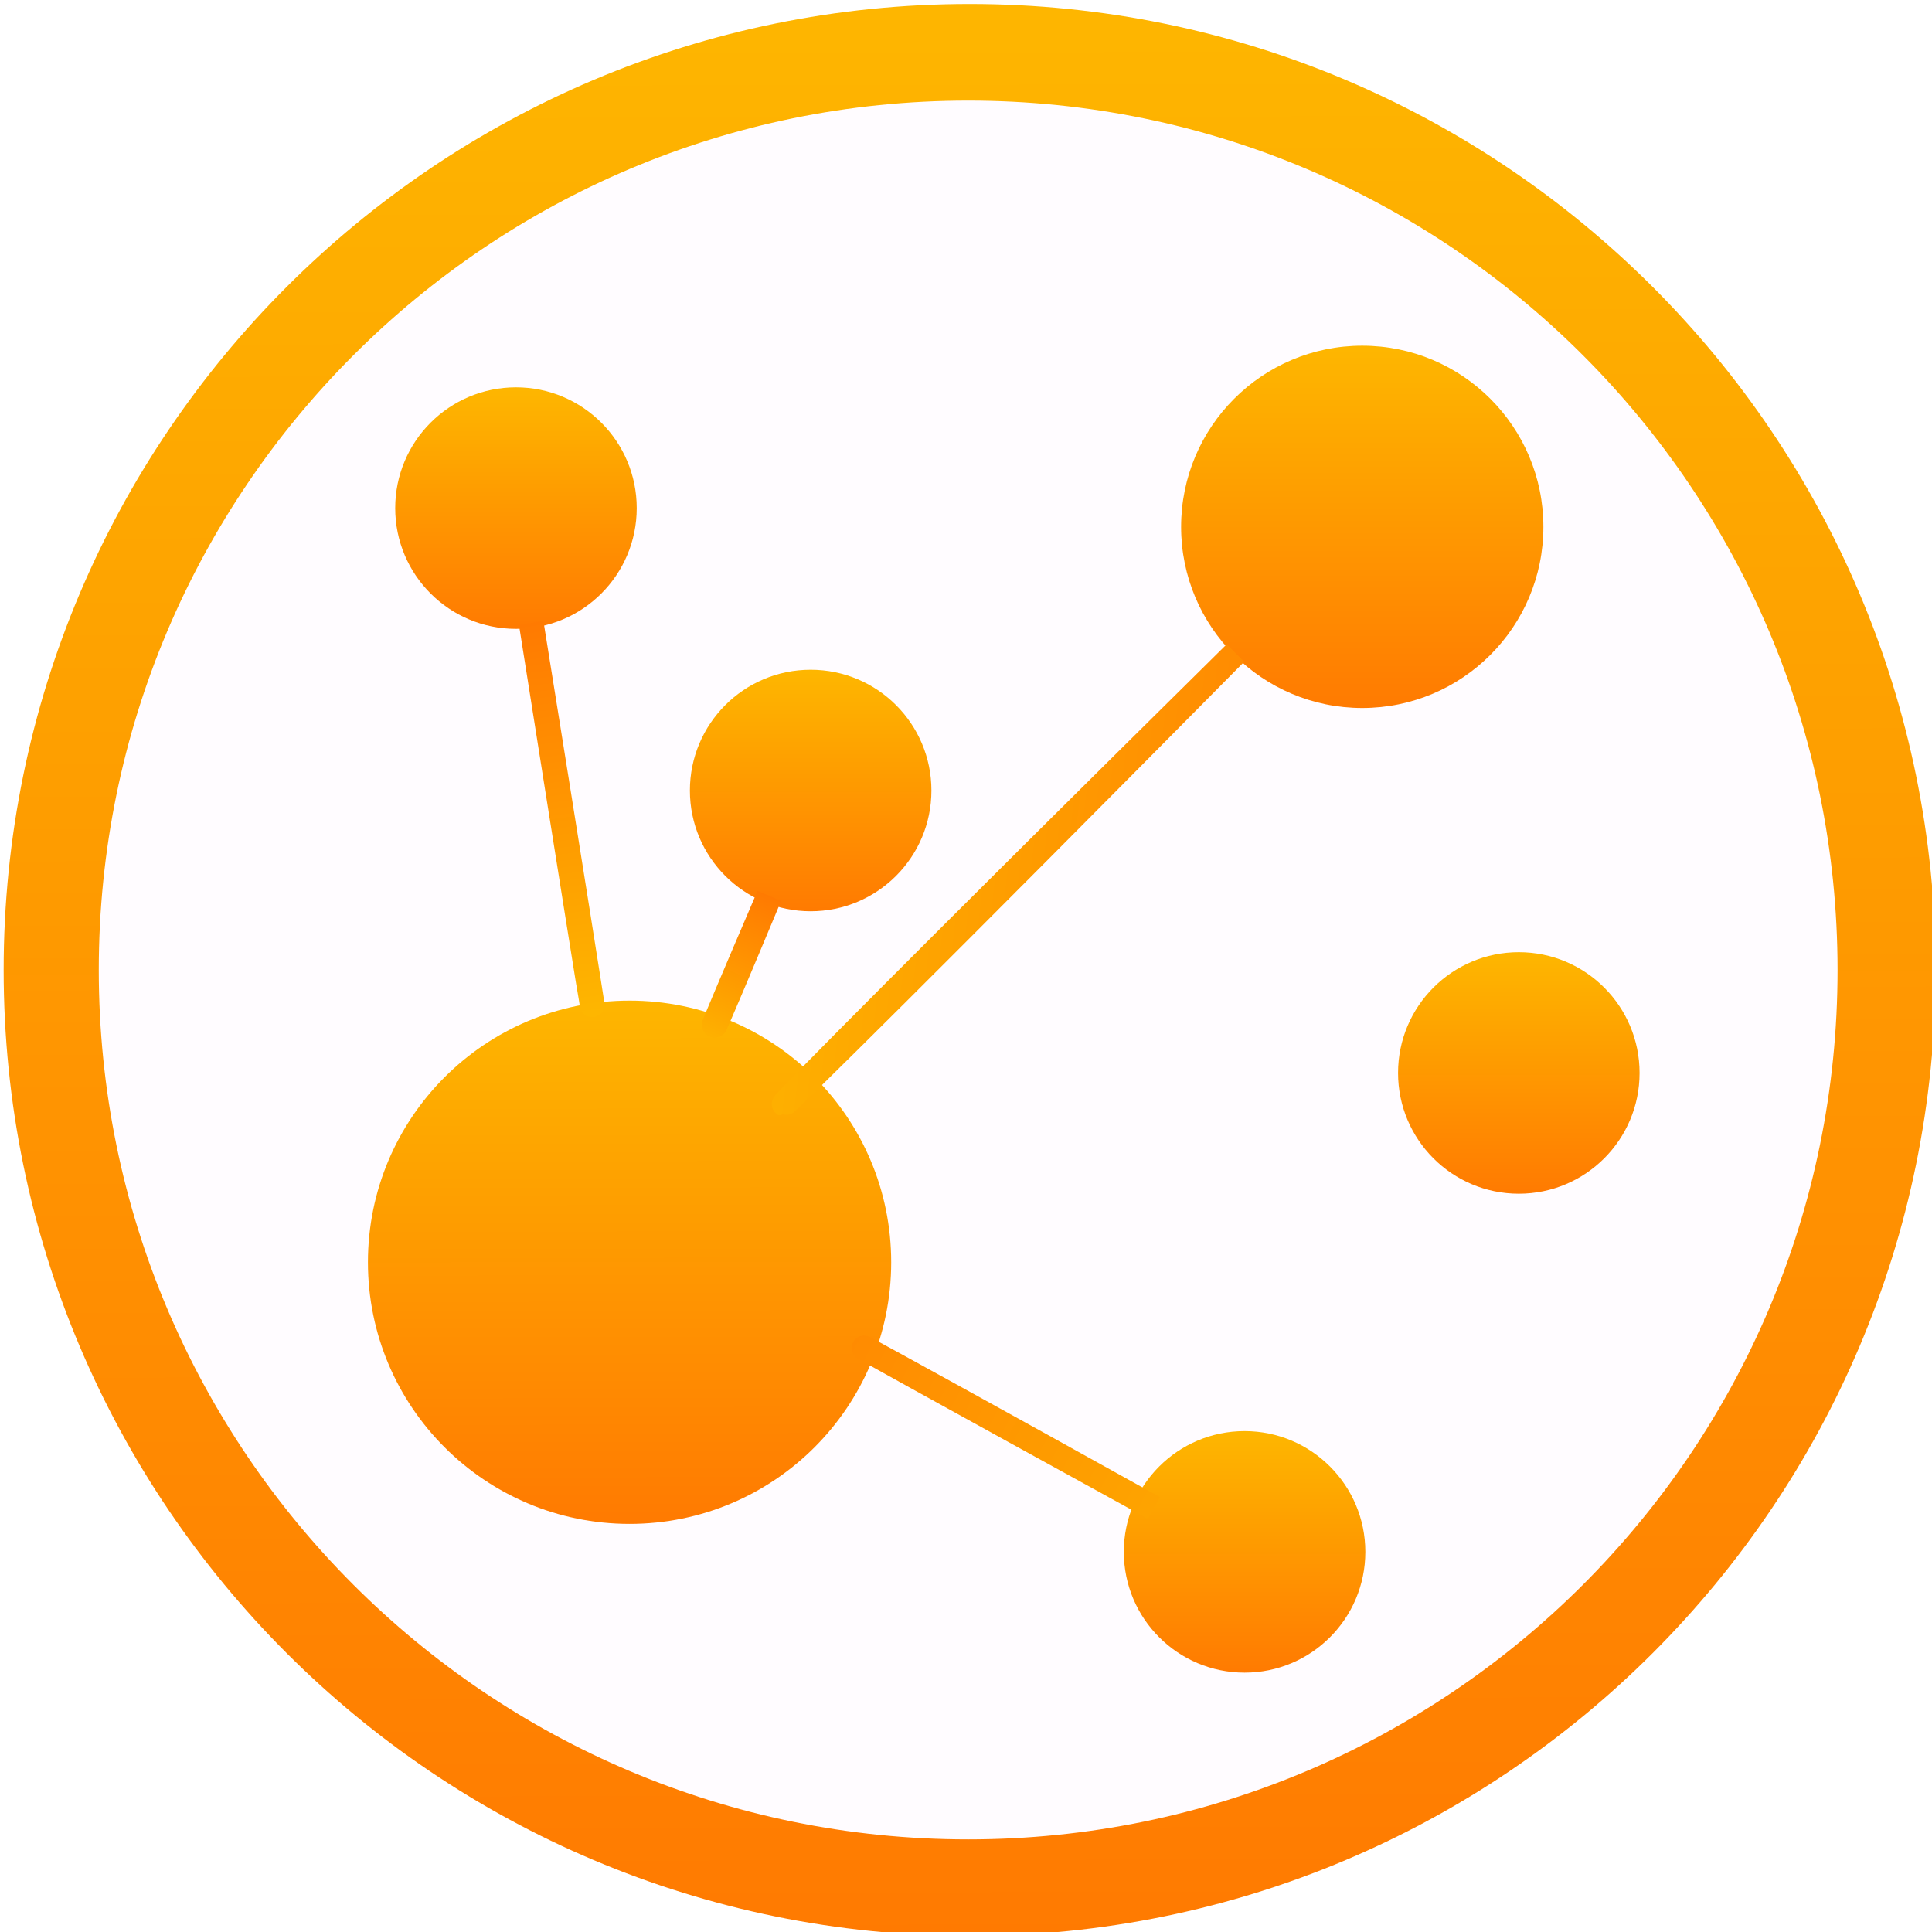
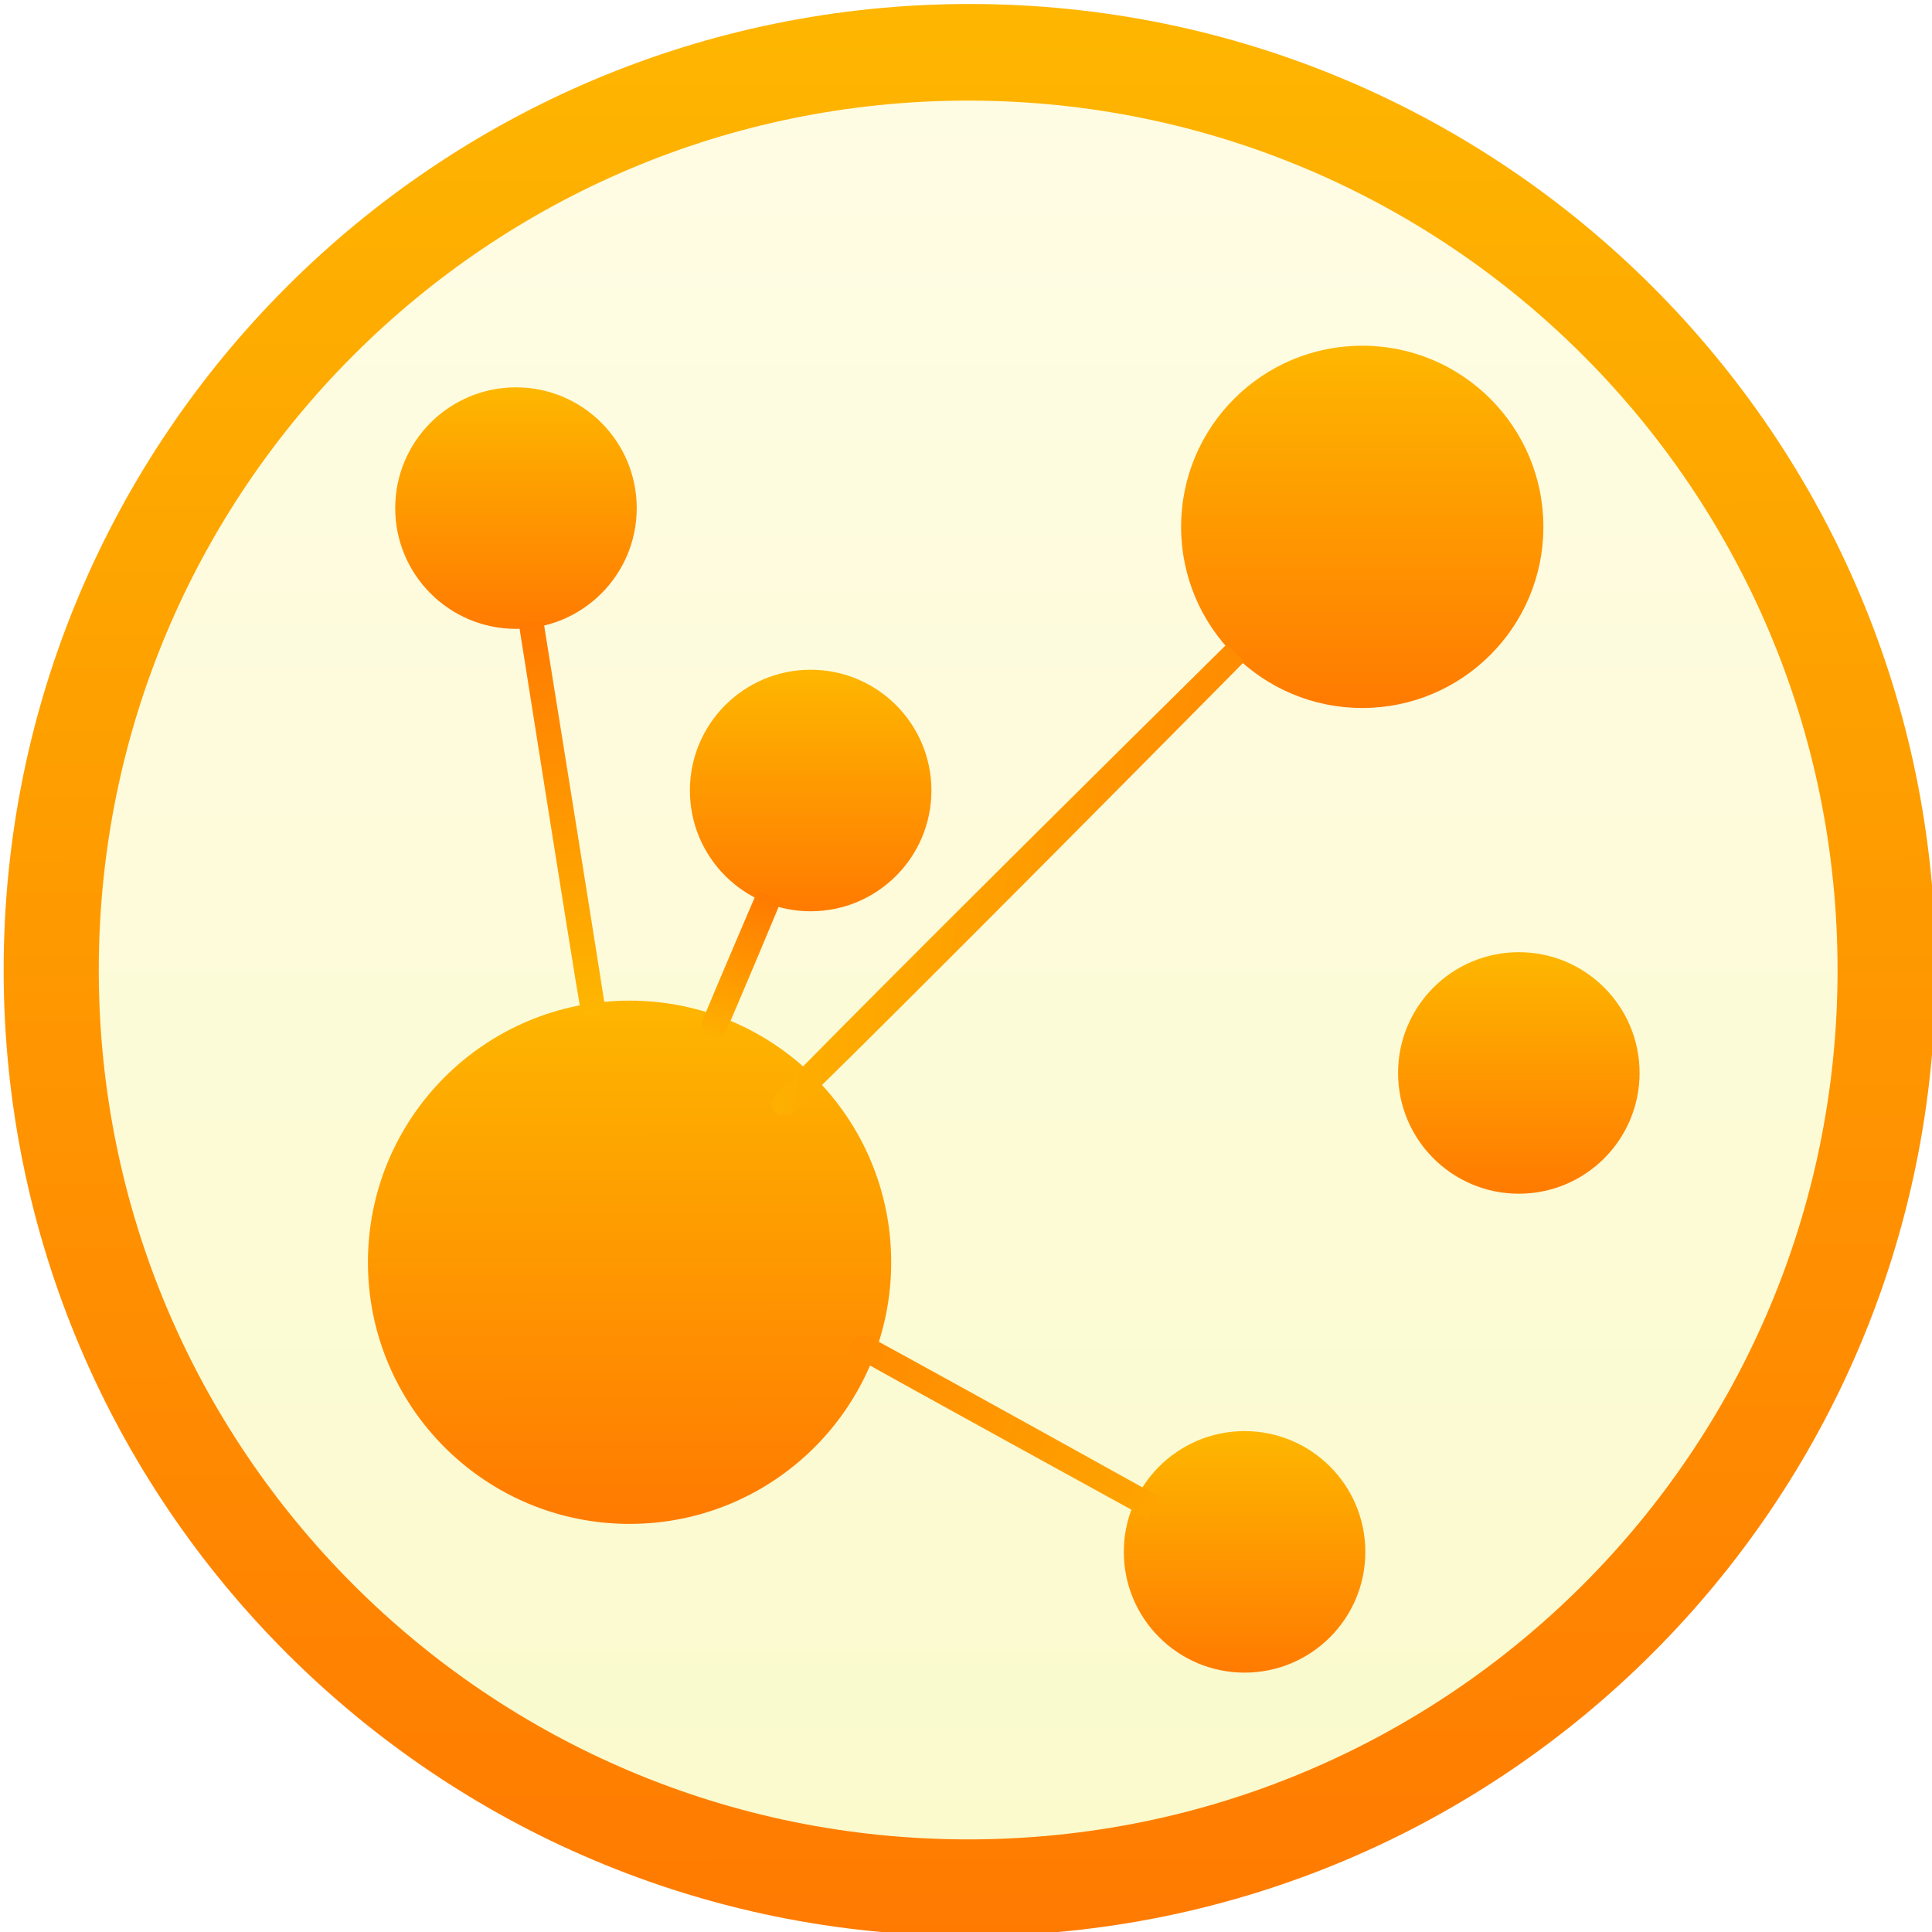
- <svg xmlns="http://www.w3.org/2000/svg" xmlns:xlink="http://www.w3.org/1999/xlink" height="48" viewBox="0 0 48 48" width="48" version="1.1" id="svg36">
-   <defs id="defs40">
-     <linearGradient xlink:href="#f" id="linearGradient3757" x1="21.211" y1="1020.184" x2="21.211" y2="1014.325" gradientUnits="userSpaceOnUse" gradientTransform="translate(-7.647121,0.9931325)" />
-     <linearGradient id="linearGradient3784">
-       <stop offset="0" stop-color="#ff7a01" id="stop19-6" />
-       <stop offset="1" stop-color="#feb600" id="stop21-7" />
-     </linearGradient>
-     <linearGradient xlink:href="#linearGradient3784" id="linearGradient3757-35" x1="21.211" y1="1020.184" x2="21.211" y2="1014.325" gradientUnits="userSpaceOnUse" gradientTransform="matrix(1.5,0,0,1.5,2.305437,-507.1541)" />
-     <linearGradient xlink:href="#linearGradient3784" id="linearGradient3757-7" x1="21.211" y1="1020.184" x2="21.211" y2="1014.325" gradientUnits="userSpaceOnUse" gradientTransform="translate(10.03064,26.31802)" />
-     <linearGradient xlink:href="#linearGradient3784" id="linearGradient3757-7-6" x1="21.211" y1="1020.184" x2="21.211" y2="1014.325" gradientUnits="userSpaceOnUse" gradientTransform="translate(-0.4965677,7.845753)" />
-     <linearGradient xlink:href="#linearGradient3784" id="linearGradient3757-7-6-9" x1="21.211" y1="1020.184" x2="21.211" y2="1014.325" gradientUnits="userSpaceOnUse" gradientTransform="translate(16.68463,14.69847)" />
-     <linearGradient xlink:href="#linearGradient3784" id="linearGradient4800" x1="14.005" y1="1020.998" x2="16.103" y2="1035.159" gradientUnits="userSpaceOnUse" gradientTransform="matrix(0.7289868,0,0,0.6674072,3.673649,339.5617)" />
-     <linearGradient xlink:href="#linearGradient3784" id="linearGradient4800-7" x1="26.675" y1="1021.146" x2="3.923" y2="1018.617" gradientUnits="userSpaceOnUse" gradientTransform="matrix(0.7289868,0,0,0.6674072,16.07003,344.3361)" />
-     <linearGradient xlink:href="#linearGradient3784" id="linearGradient4800-2" x1="22.451" y1="1033.348" x2="20.544" y2="1038.557" gradientUnits="userSpaceOnUse" gradientTransform="matrix(0.7063845,0.0454356,-0.04740728,0.7370382,52.78909,264.9713)" />
-     <linearGradient xlink:href="#linearGradient3784" id="linearGradient4800-7-3" x1="-2.765" y1="1039.634" x2="23.134" y2="1052.238" gradientUnits="userSpaceOnUse" gradientTransform="matrix(0.7289868,0,0,0.6674072,18.28808,342.1674)" />
-     <linearGradient xlink:href="#f" id="linearGradient856" x1="16.312" y1="1042.887" x2="16.297" y2="1030.106" gradientUnits="userSpaceOnUse" />
-   </defs>
-   <linearGradient id="a" gradientUnits="userSpaceOnUse" x1="24" x2="24" xlink:href="#b" y1="1010.362" y2="1046.362" />
+ <svg xmlns="http://www.w3.org/2000/svg" xmlns:xlink="http://www.w3.org/1999/xlink" height="48" viewBox="0 0 48 48" width="48">
+   <linearGradient id="a" gradientUnits="userSpaceOnUse" x1="13.563" x2="13.563" xlink:href="#b" y1="1021.177" y2="1015.318" />
  <linearGradient id="b">
-     <stop offset="0" stop-color="#fffce4" id="stop3" />
-     <stop offset="1" stop-color="#fafacd" id="stop5" />
+     <stop offset="0" stop-color="#ff7a01" />
+     <stop offset="1" stop-color="#feb600" />
  </linearGradient>
-   <linearGradient id="c" gradientUnits="userSpaceOnUse" x1="23.716" x2="24.284" xlink:href="#f" y1="1047.516" y2="1012.155" />
-   <linearGradient gradientUnits="userSpaceOnUse" x1="0" x2="47" y1="23.5" y2="23.5" id="linearGradient15">
-     <stop offset="0" stop-color="#a9a3d4" id="stop9" />
-     <stop offset=".47" stop-color="#87baff" id="stop11" />
-     <stop offset="1" stop-color="#89ec85" id="stop13" />
+   <linearGradient id="c" gradientUnits="userSpaceOnUse" x1="34.121" x2="34.121" xlink:href="#b" y1="1023.122" y2="1014.333" />
+   <linearGradient id="d" gradientUnits="userSpaceOnUse" x1="31.241" x2="31.241" xlink:href="#b" y1="1046.502" y2="1040.643" />
+   <linearGradient id="e" gradientUnits="userSpaceOnUse" x1="20.714" x2="20.714" xlink:href="#b" y1="1028.03" y2="1022.17" />
+   <linearGradient id="f" gradientUnits="userSpaceOnUse" x1="37.895" x2="37.895" xlink:href="#b" y1="1034.883" y2="1029.023" />
+   <linearGradient id="g" gradientTransform="matrix(.7289868 0 0 .6674072 3.673649 339.5617)" gradientUnits="userSpaceOnUse" x1="14.005" x2="16.103" xlink:href="#b" y1="1020.998" y2="1035.159" />
+   <linearGradient id="h" gradientTransform="matrix(.7289868 0 0 .6674072 16.07003 344.3361)" gradientUnits="userSpaceOnUse" x1="26.675" x2="3.923" xlink:href="#b" y1="1021.146" y2="1018.617" />
+   <linearGradient id="i" gradientTransform="matrix(.7063845 .0454356 -.04740728 .7370382 52.78909 264.9713)" gradientUnits="userSpaceOnUse" x1="22.451" x2="20.544" xlink:href="#b" y1="1033.348" y2="1038.557" />
+   <linearGradient id="j" gradientTransform="matrix(.7289868 0 0 .6674072 18.28808 342.1674)" gradientUnits="userSpaceOnUse" x1="-2.765" x2="23.134" xlink:href="#b" y1="1039.634" y2="1052.238" />
+   <linearGradient id="k" gradientUnits="userSpaceOnUse" x1="16.312" x2="16.297" xlink:href="#b" y1="1042.887" y2="1030.106" />
+   <linearGradient id="l" gradientUnits="userSpaceOnUse" x1="24" x2="24" xlink:href="#m" y1="1010.362" y2="1046.362" />
+   <linearGradient id="m">
+     <stop offset="0" stop-color="#fffce4" />
+     <stop offset="1" stop-color="#fafacd" />
  </linearGradient>
-   <linearGradient id="d" gradientUnits="userSpaceOnUse" x1="24.193" x2="24.193" xlink:href="#b" y1="1007.53" y2="1049.718" />
-   <linearGradient id="e" gradientUnits="userSpaceOnUse" x1="24.328" x2="24.229" xlink:href="#f" y1="1052.181" y2="1005.186" />
-   <linearGradient id="f">
-     <stop offset="0" stop-color="#ff7a01" id="stop19" />
-     <stop offset="1" stop-color="#feb600" id="stop21" />
-   </linearGradient>
-   <g transform="matrix(1.023981 0 0 1.023981 -.719223 -1029.192)" id="g34">
-     <circle cx="24.229" cy="1028.624" fill="url(#e)" r="23.438" id="circle24" style="fill:url(#e)" />
-     <circle cx="24.193" cy="1028.624" fill="url(#d)" r="21.094" id="circle26" style="fill:#fffcff;fill-opacity:1" />
-     <g transform="matrix(1.171896 0 0 1.171896 -3.798086 -176.4441)" id="g32">
-       <circle cx="24" cy="1028.362" fill="url(#a)" r="0" id="circle28" />
-     </g>
-     <g id="g4903" transform="translate(-0.2926576,-0.7811129)">
-       <circle r="2.93" style="fill:url(#linearGradient3757);stroke-width:0.977" cy="1018.198" cx="13.514" id="path44" />
-       <circle r="6.348" style="fill:url(#linearGradient856);fill-opacity:1;stroke-width:2.116" cy="1036.496" cx="16.27" id="path44-5" />
-       <circle r="4.395" style="fill:url(#linearGradient3757-35);stroke-width:1.465" cy="1018.653" cx="34.047" id="path44-1" />
-       <circle r="2.93" style="fill:url(#linearGradient3757-7);stroke-width:0.977" cy="1043.523" cx="31.192" id="path44-3" />
-       <circle r="2.93" style="fill:url(#linearGradient3757-7-6);stroke-width:0.977" cy="1025.05" cx="20.664" id="path44-3-7" />
-       <circle r="2.93" style="fill:url(#linearGradient3757-7-6-9);stroke-width:0.977" cy="1031.903" cx="37.846" id="path44-3-7-2" />
-       <path id="path3977" d="m 13.883,1020.983 c 1.938,12.253 2.005,12.453 0,0 z" style="opacity:1;fill:none;stroke:url(#linearGradient4800);stroke-width:0.601;stroke-linecap:butt;stroke-linejoin:miter;stroke-miterlimit:4;stroke-dasharray:none;stroke-opacity:1" />
-       <path id="path3977-2" d="m 30.97,1021.715 c -14.474,14.639 -14.722,14.542 0,0 z" style="opacity:1;fill:none;stroke:url(#linearGradient4800-7);stroke-width:0.601;stroke-linecap:butt;stroke-linejoin:miter;stroke-miterlimit:4;stroke-dasharray:none;stroke-opacity:1" />
-       <path id="path3977-7" d="m 19.66,1027.609 c -1.634,3.917 -1.895,4.418 0,0 z" style="opacity:1;fill:none;stroke:url(#linearGradient4800-2);stroke-width:0.623;stroke-linecap:butt;stroke-linejoin:miter;stroke-miterlimit:4;stroke-dasharray:none;stroke-opacity:1" />
-       <path id="path3977-2-2" d="m 28.994,1042.458 c -10.741,-5.902 -7.911,-4.398 0,0 z" style="opacity:1;fill:none;stroke:url(#linearGradient4800-7-3);stroke-width:0.601;stroke-linecap:butt;stroke-linejoin:miter;stroke-miterlimit:4;stroke-dasharray:none;stroke-opacity:1" />
+   <linearGradient id="n" gradientUnits="userSpaceOnUse" x1="24.193" x2="24.193" xlink:href="#m" y1="1007.53" y2="1049.718" />
+   <linearGradient id="o" gradientUnits="userSpaceOnUse" x1="24.328" x2="24.229" xlink:href="#b" y1="1052.181" y2="1005.186" />
+   <g transform="matrix(1.023981 0 0 1.023981 -.719223 -1029.192)">
+     <circle cx="24.229" cy="1028.624" fill="url(#o)" r="23.438" />
+     <circle cx="24.193" cy="1028.624" fill="url(#n)" r="21.094" />
+     <circle cx="24" cy="1028.362" fill="url(#l)" r="0" transform="matrix(1.171896 0 0 1.171896 -3.798086 -176.4441)" />
+     <g transform="translate(-.292658 -.781113)">
+       <circle cx="13.514" cy="1018.198" fill="url(#a)" r="2.93" stroke-width=".977" />
+       <circle cx="16.27" cy="1036.496" fill="url(#k)" r="6.348" stroke-width="2.116" />
+       <circle cx="34.047" cy="1018.653" fill="url(#c)" r="4.395" stroke-width="1.465" />
+       <circle cx="31.192" cy="1043.523" fill="url(#d)" r="2.93" stroke-width=".977" />
+       <circle cx="20.664" cy="1025.05" fill="url(#e)" r="2.93" stroke-width=".977" />
+       <circle cx="37.846" cy="1031.903" fill="url(#f)" r="2.93" stroke-width=".977" />
+       <g fill="none">
+         <path d="m13.883 1020.983c1.938 12.253 2.005 12.453 0 0z" stroke="url(#g)" stroke-width=".601" />
+         <path d="m30.97 1021.715c-14.474 14.639-14.722 14.542 0 0z" stroke="url(#h)" stroke-width=".601" />
+         <path d="m19.66 1027.609c-1.634 3.917-1.895 4.418 0 0z" stroke="url(#i)" stroke-width=".623" />
+         <path d="m28.994 1042.458c-10.741-5.902-7.911-4.398 0 0z" stroke="url(#j)" stroke-width=".601" />
+       </g>
    </g>
  </g>
</svg>
